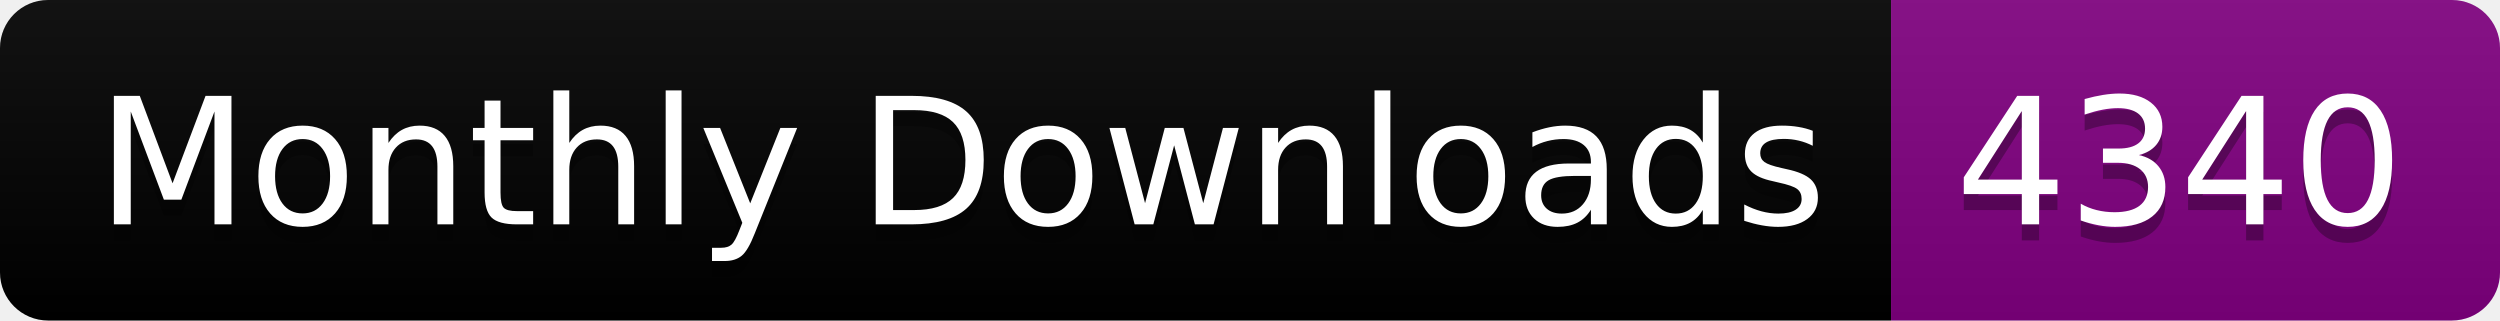
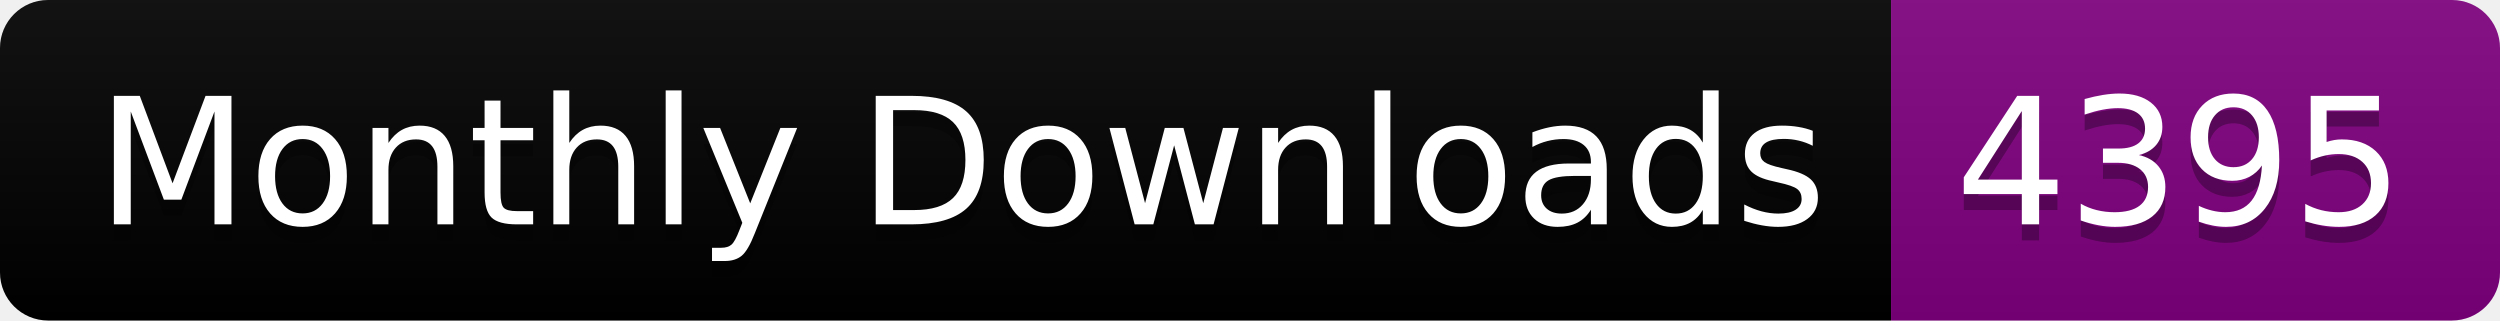
<svg xmlns="http://www.w3.org/2000/svg" width="156.0" height="20">
  <linearGradient id="smooth" x2="0" y2="100%">
    <stop offset="0" stop-color="#bbb" stop-opacity=".1" />
    <stop offset="1" stop-opacity=".1" />
  </linearGradient>
  <clipPath id="round">
    <rect width="156.0" height="20" rx="3" fill="#fff" />
  </clipPath>
  <g clip-path="url(#round)">
    <rect width="118.0" height="20" fill="black" />
    <rect x="118.0" width="38.0" height="20" fill="purple" />
    <rect width="156.0" height="20" fill="url(#smooth)" />
  </g>
  <g fill="#fff" text-anchor="middle" font-family="DejaVu Sans,Verdana,Geneva,sans-serif" font-size="110">
    <text x="600.0" y="150" fill="#010101" fill-opacity=".3" transform="scale(0.1)" textLength="1080.0" lengthAdjust="spacing">Monthly Downloads</text>
    <text x="600.0" y="140" transform="scale(0.1)" textLength="1080.0" lengthAdjust="spacing">Monthly Downloads</text>
-     <text x="1360.0" y="150" fill="#010101" fill-opacity=".3" transform="scale(0.1)" textLength="280.0" lengthAdjust="spacing">4340</text>
-     <text x="1360.0" y="140" transform="scale(0.1)" textLength="280.0" lengthAdjust="spacing">4340</text>
+     <text x="1360.0" y="150" fill="#010101" fill-opacity=".3" transform="scale(0.1)" textLength="280.0" lengthAdjust="spacing">4395</text>
+     <text x="1360.0" y="140" transform="scale(0.1)" textLength="280.0" lengthAdjust="spacing">4395</text>
  </g>
</svg>
